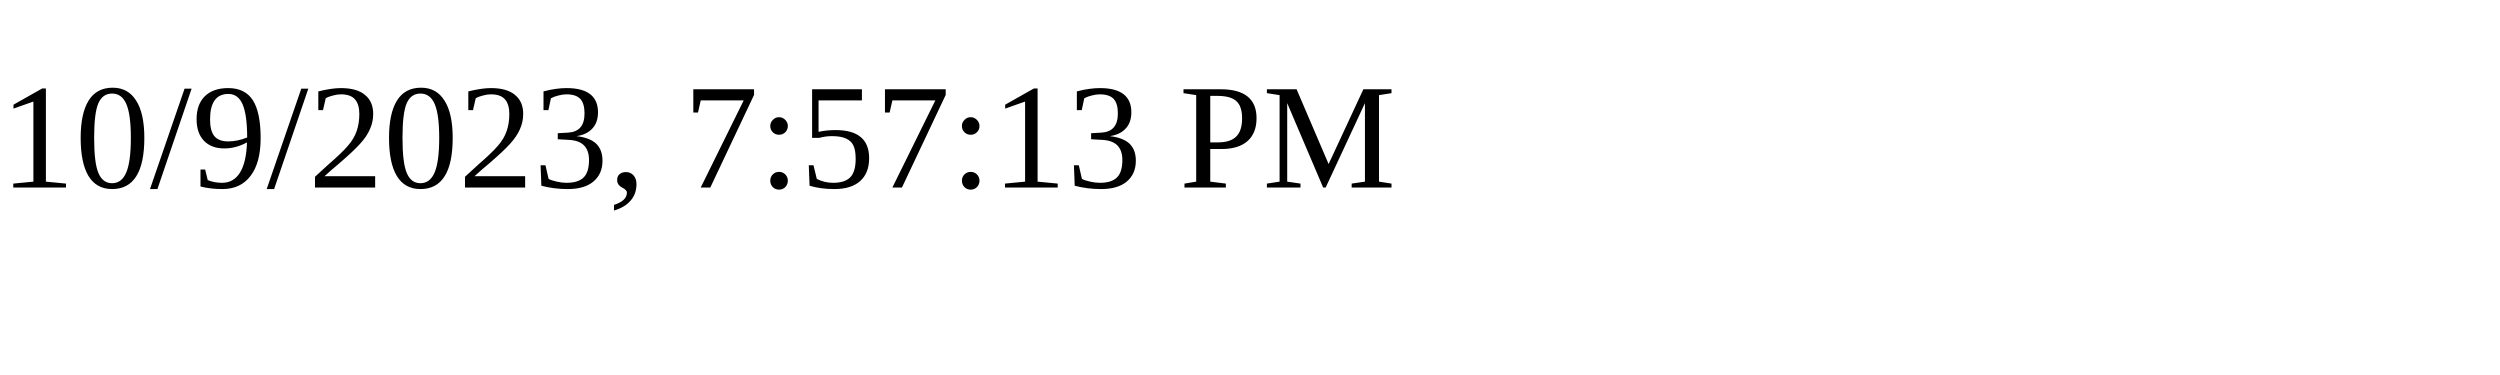
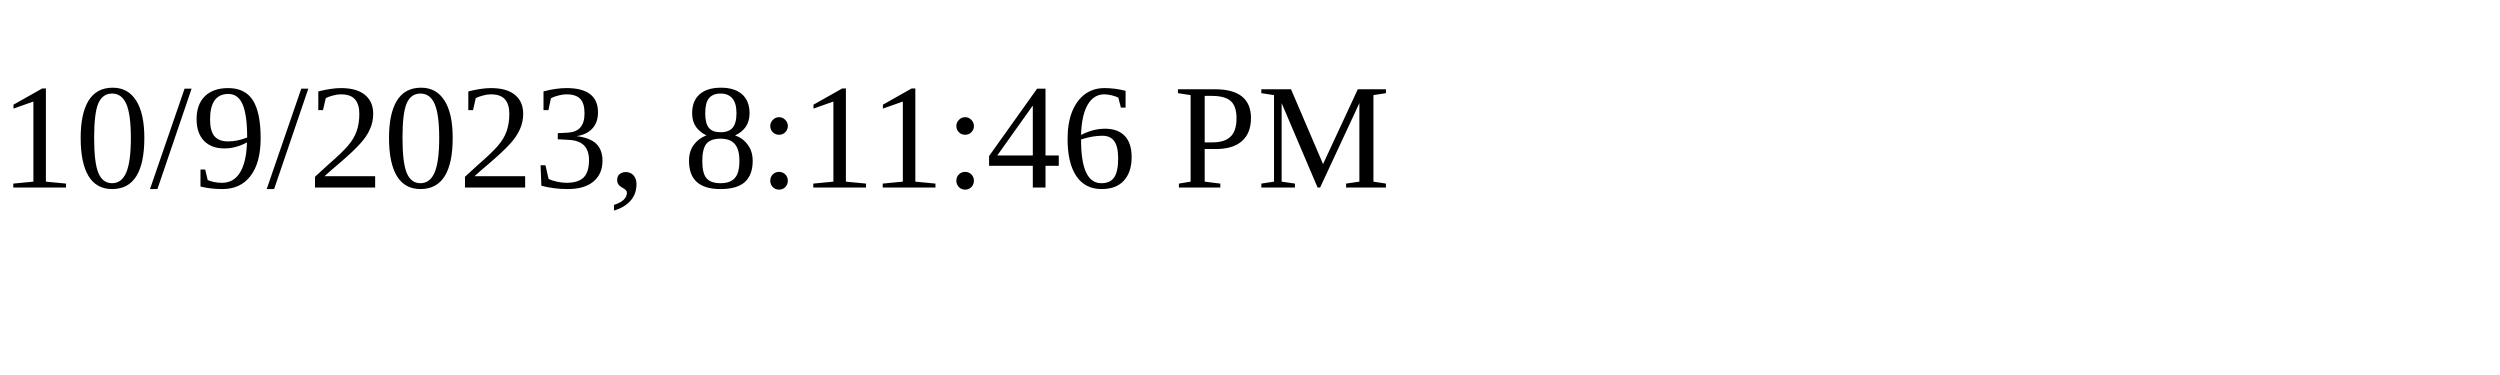
<svg xmlns="http://www.w3.org/2000/svg" height="30" width="200">
-   <text x="0" y="15">10/9/2023, 7:57:13 PM</text>
+   <text x="0" y="15">10/9/2023, 8:11:46 PM</text>
</svg>
